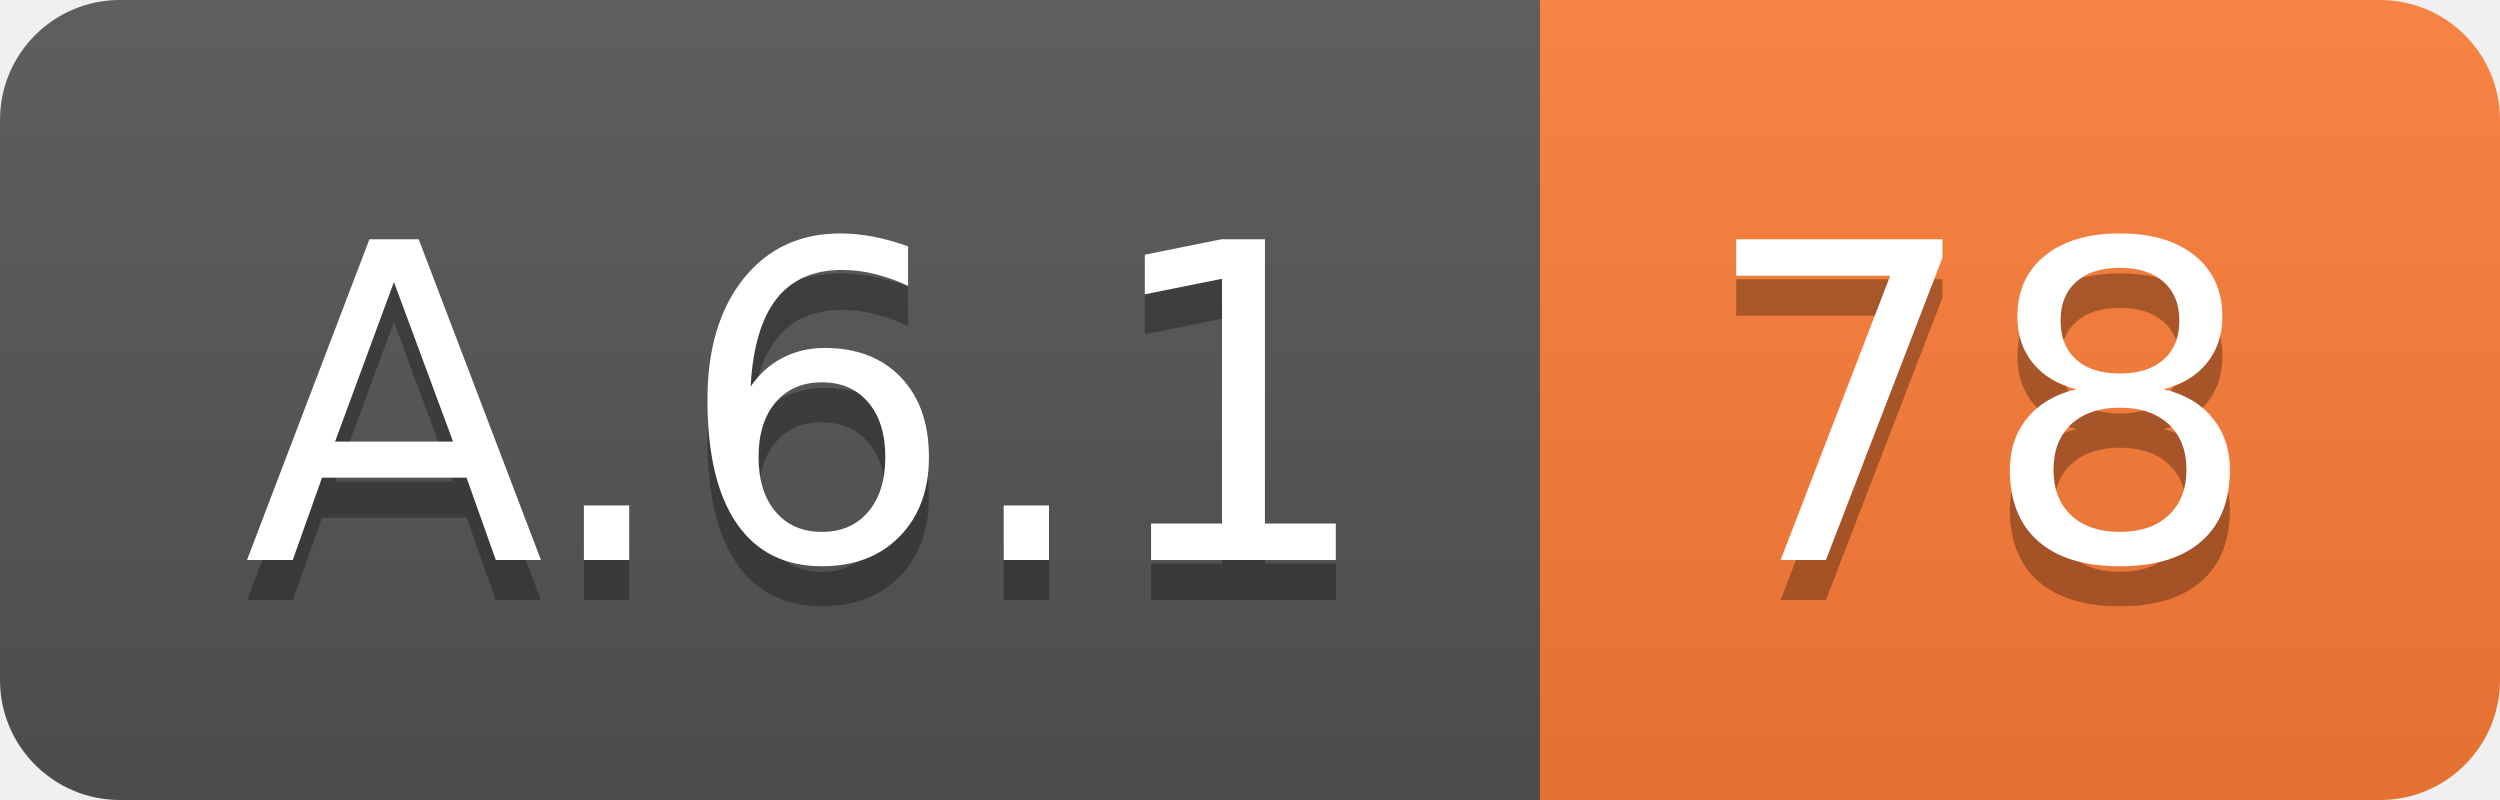
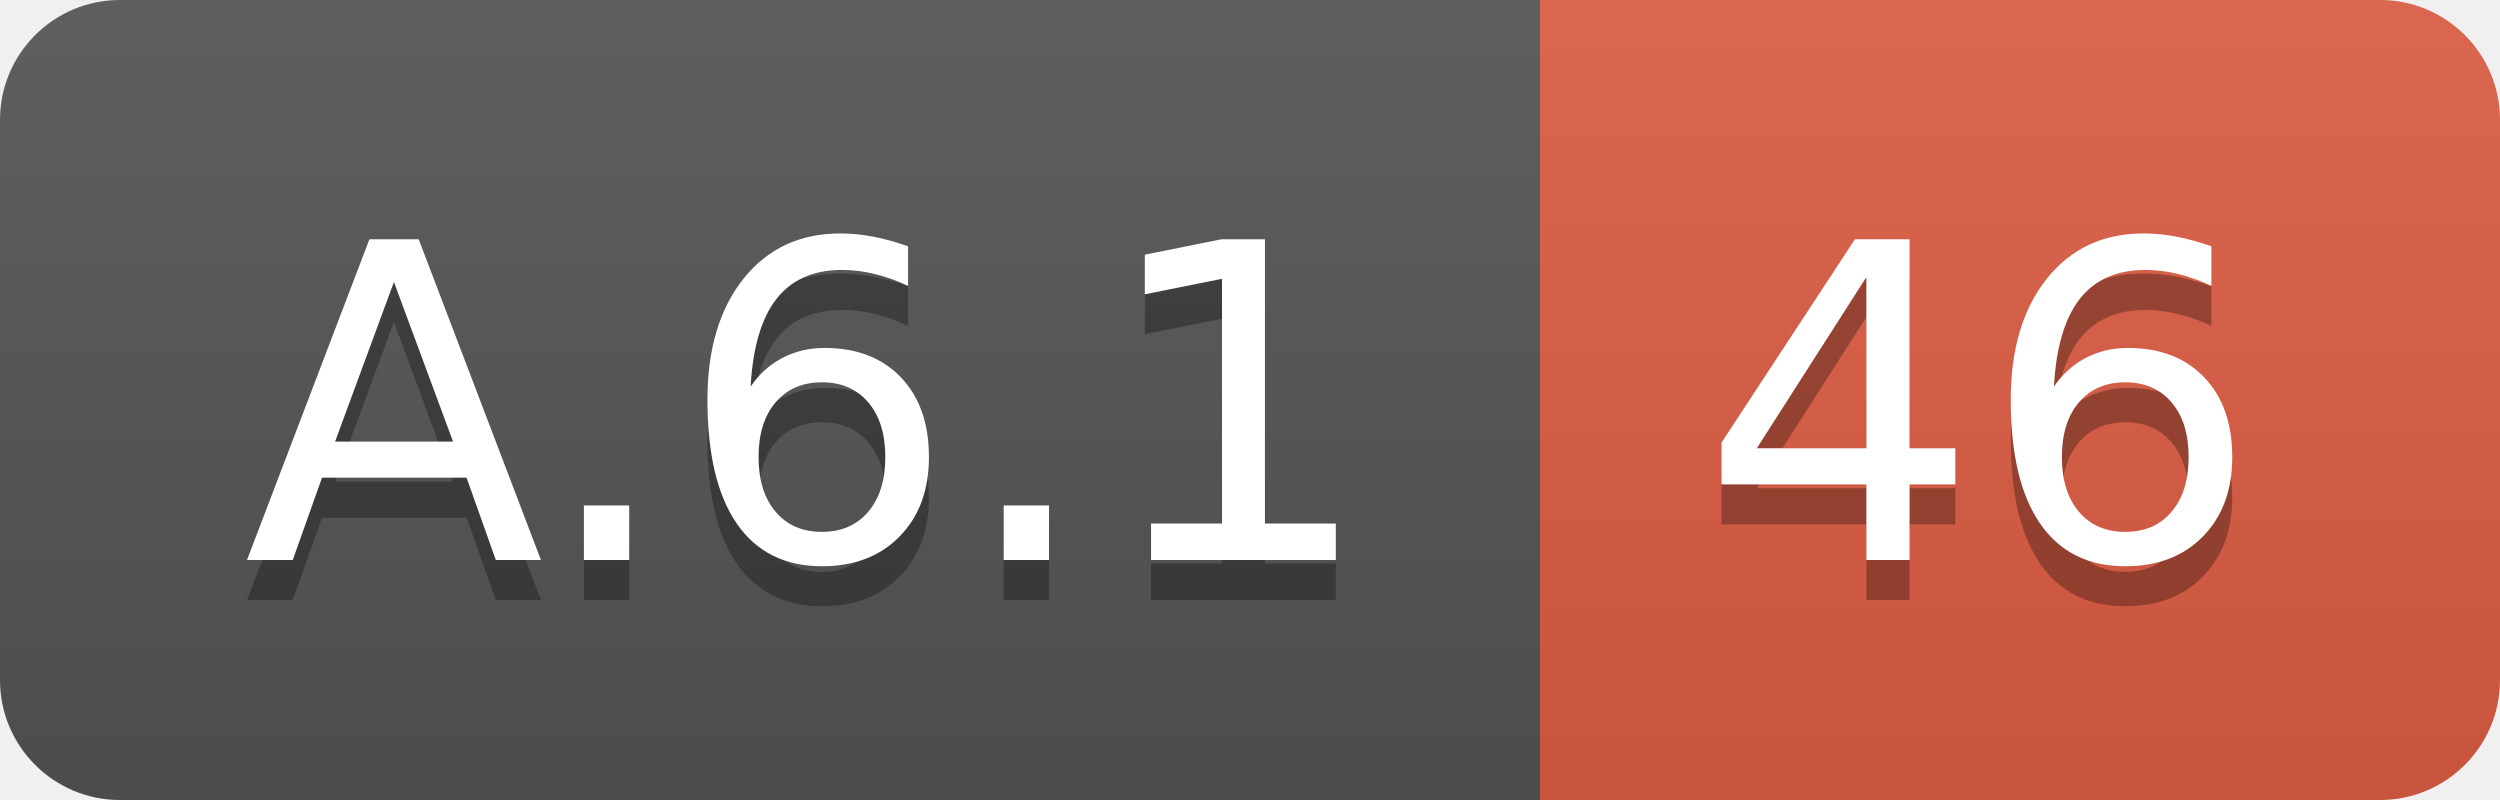
<svg xmlns="http://www.w3.org/2000/svg" width="62.5" height="20">
  <linearGradient id="smooth" x2="0" y2="100%">
    <stop offset="0" stop-color="#bbb" stop-opacity=".1" />
    <stop offset="1" stop-opacity=".1" />
  </linearGradient>
  <clipPath id="round">
    <rect width="62.5" height="20" rx="3" fill="#fff" />
  </clipPath>
  <g clip-path="url(#round)">
    <rect width="38.5" height="20" fill="#555" />
-     <rect x="38.5" width="24.0" height="20" fill="#fe7d37" />
+     <rect x="38.5" width="24.0" height="20" fill="#e05d44" />
    <rect width="62.5" height="20" fill="url(#smooth)" />
  </g>
  <g fill="#fff" text-anchor="middle" font-family="DejaVu Sans,Verdana,Geneva,sans-serif" font-size="110">
    <text x="202.5" y="150" fill="#010101" fill-opacity=".3" transform="scale(0.1)" textLength="285.0" lengthAdjust="spacing">A.6.1</text>
    <text x="202.5" y="140" transform="scale(0.1)" textLength="285.0" lengthAdjust="spacing">A.6.1</text>
-     <text x="495.0" y="150" fill="#010101" fill-opacity=".3" transform="scale(0.1)" textLength="140.0" lengthAdjust="spacing">78</text>
-     <text x="495.0" y="140" transform="scale(0.1)" textLength="140.0" lengthAdjust="spacing">78</text>
+     <text x="495.0" y="150" fill="#010101" fill-opacity=".3" transform="scale(0.1)" textLength="140.0" lengthAdjust="spacing">46</text>
+     <text x="495.0" y="140" transform="scale(0.1)" textLength="140.0" lengthAdjust="spacing">46</text>
  </g>
</svg>
